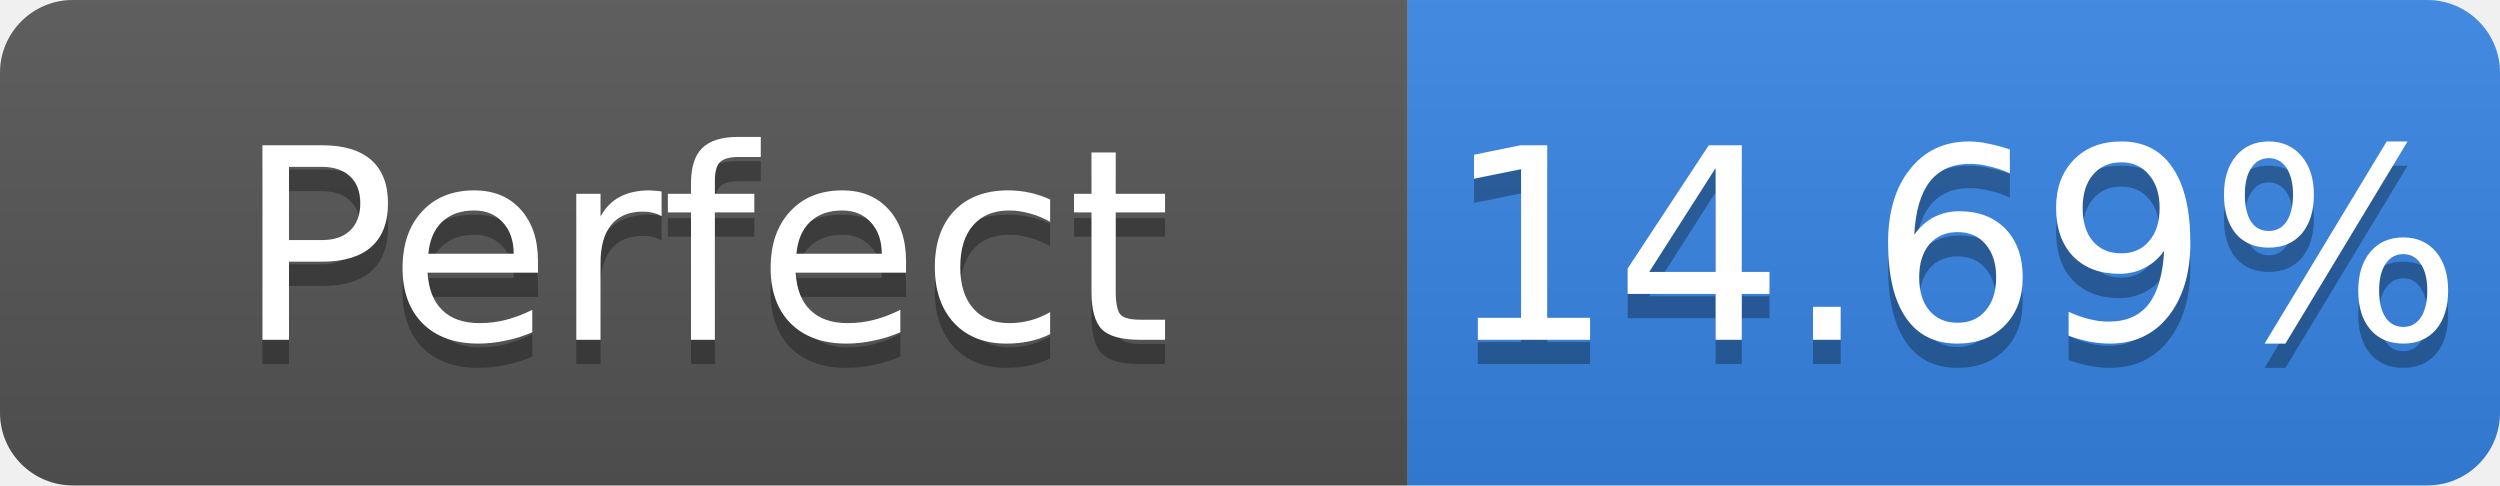
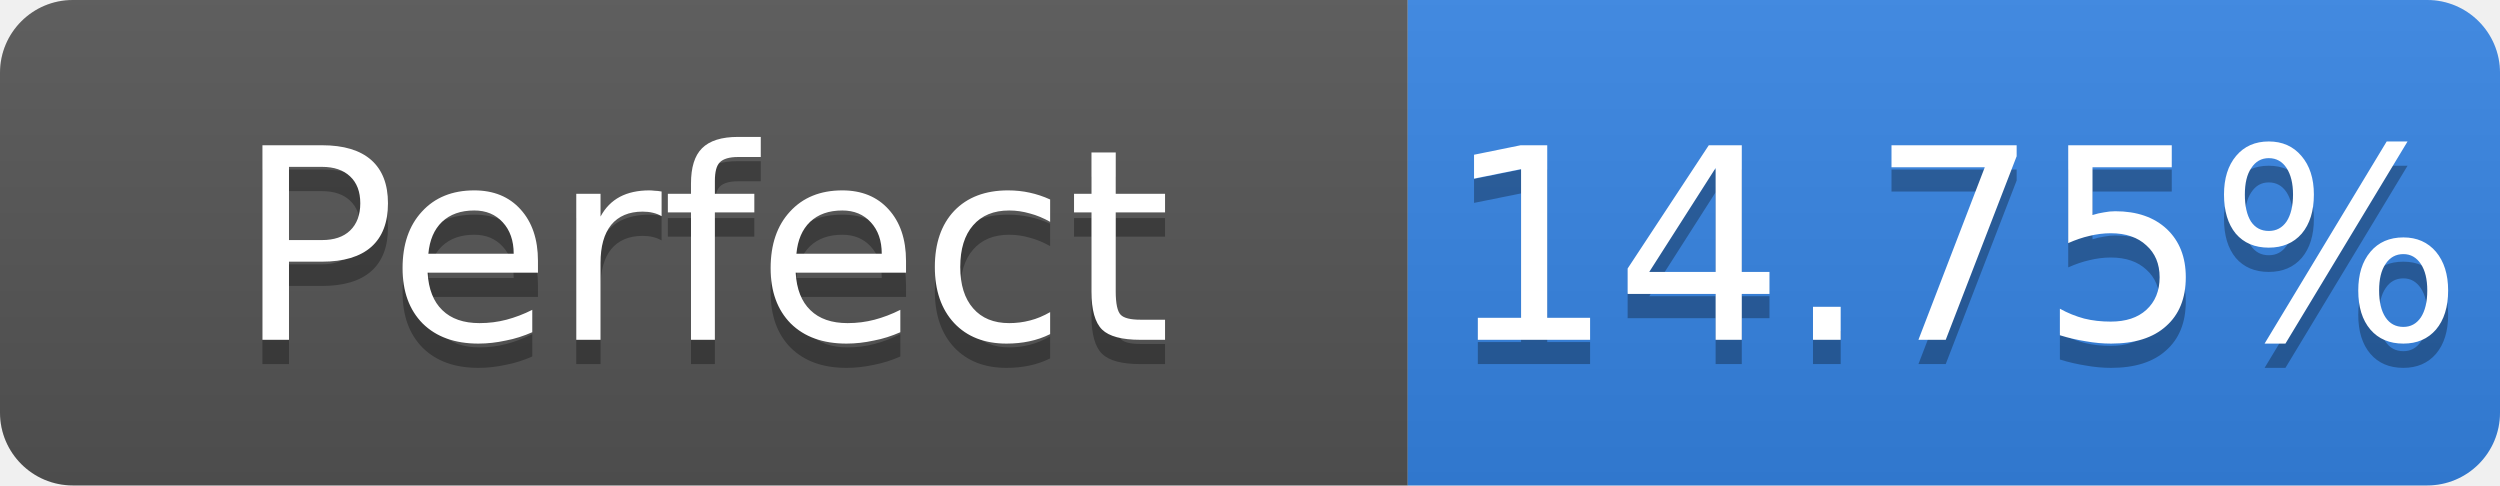
- <svg xmlns="http://www.w3.org/2000/svg" width="103" height="20" role="img" aria-label="Perfect: 14.69%">
+ <svg xmlns="http://www.w3.org/2000/svg" width="103" height="20" role="img" aria-label="Perfect: 14.75%">
  <linearGradient id="s" x2="0" y2="100%">
    <stop offset="0" stop-color="#bbb" stop-opacity=".1" />
    <stop offset="1" stop-opacity=".1" />
  </linearGradient>
  <clipPath id="r">
    <rect width="103" height="20" rx="3" fill="#fff" />
  </clipPath>
  <g clip-path="url(#r)">
    <rect width="58" height="20" fill="#555" />
    <rect x="58" width="45" height="20" fill="#3584e4" />
    <rect width="103" height="20" fill="url(#s)" />
  </g>
  <g fill="#fff" text-anchor="middle" font-family="Verdana,Geneva,DejaVu Sans,sans-serif" font-size="11">
    <text x="29.0" y="15" fill="#010101" fill-opacity=".3">Perfect</text>
    <text x="29.0" y="14">Perfect</text>
-     <text x="80.5" y="15" fill="#010101" fill-opacity=".3">14.69%</text>
-     <text x="80.5" y="14">14.69%</text>
+     <text x="80.5" y="15" fill="#010101" fill-opacity=".3">14.75%</text>
+     <text x="80.5" y="14">14.75%</text>
  </g>
</svg>
